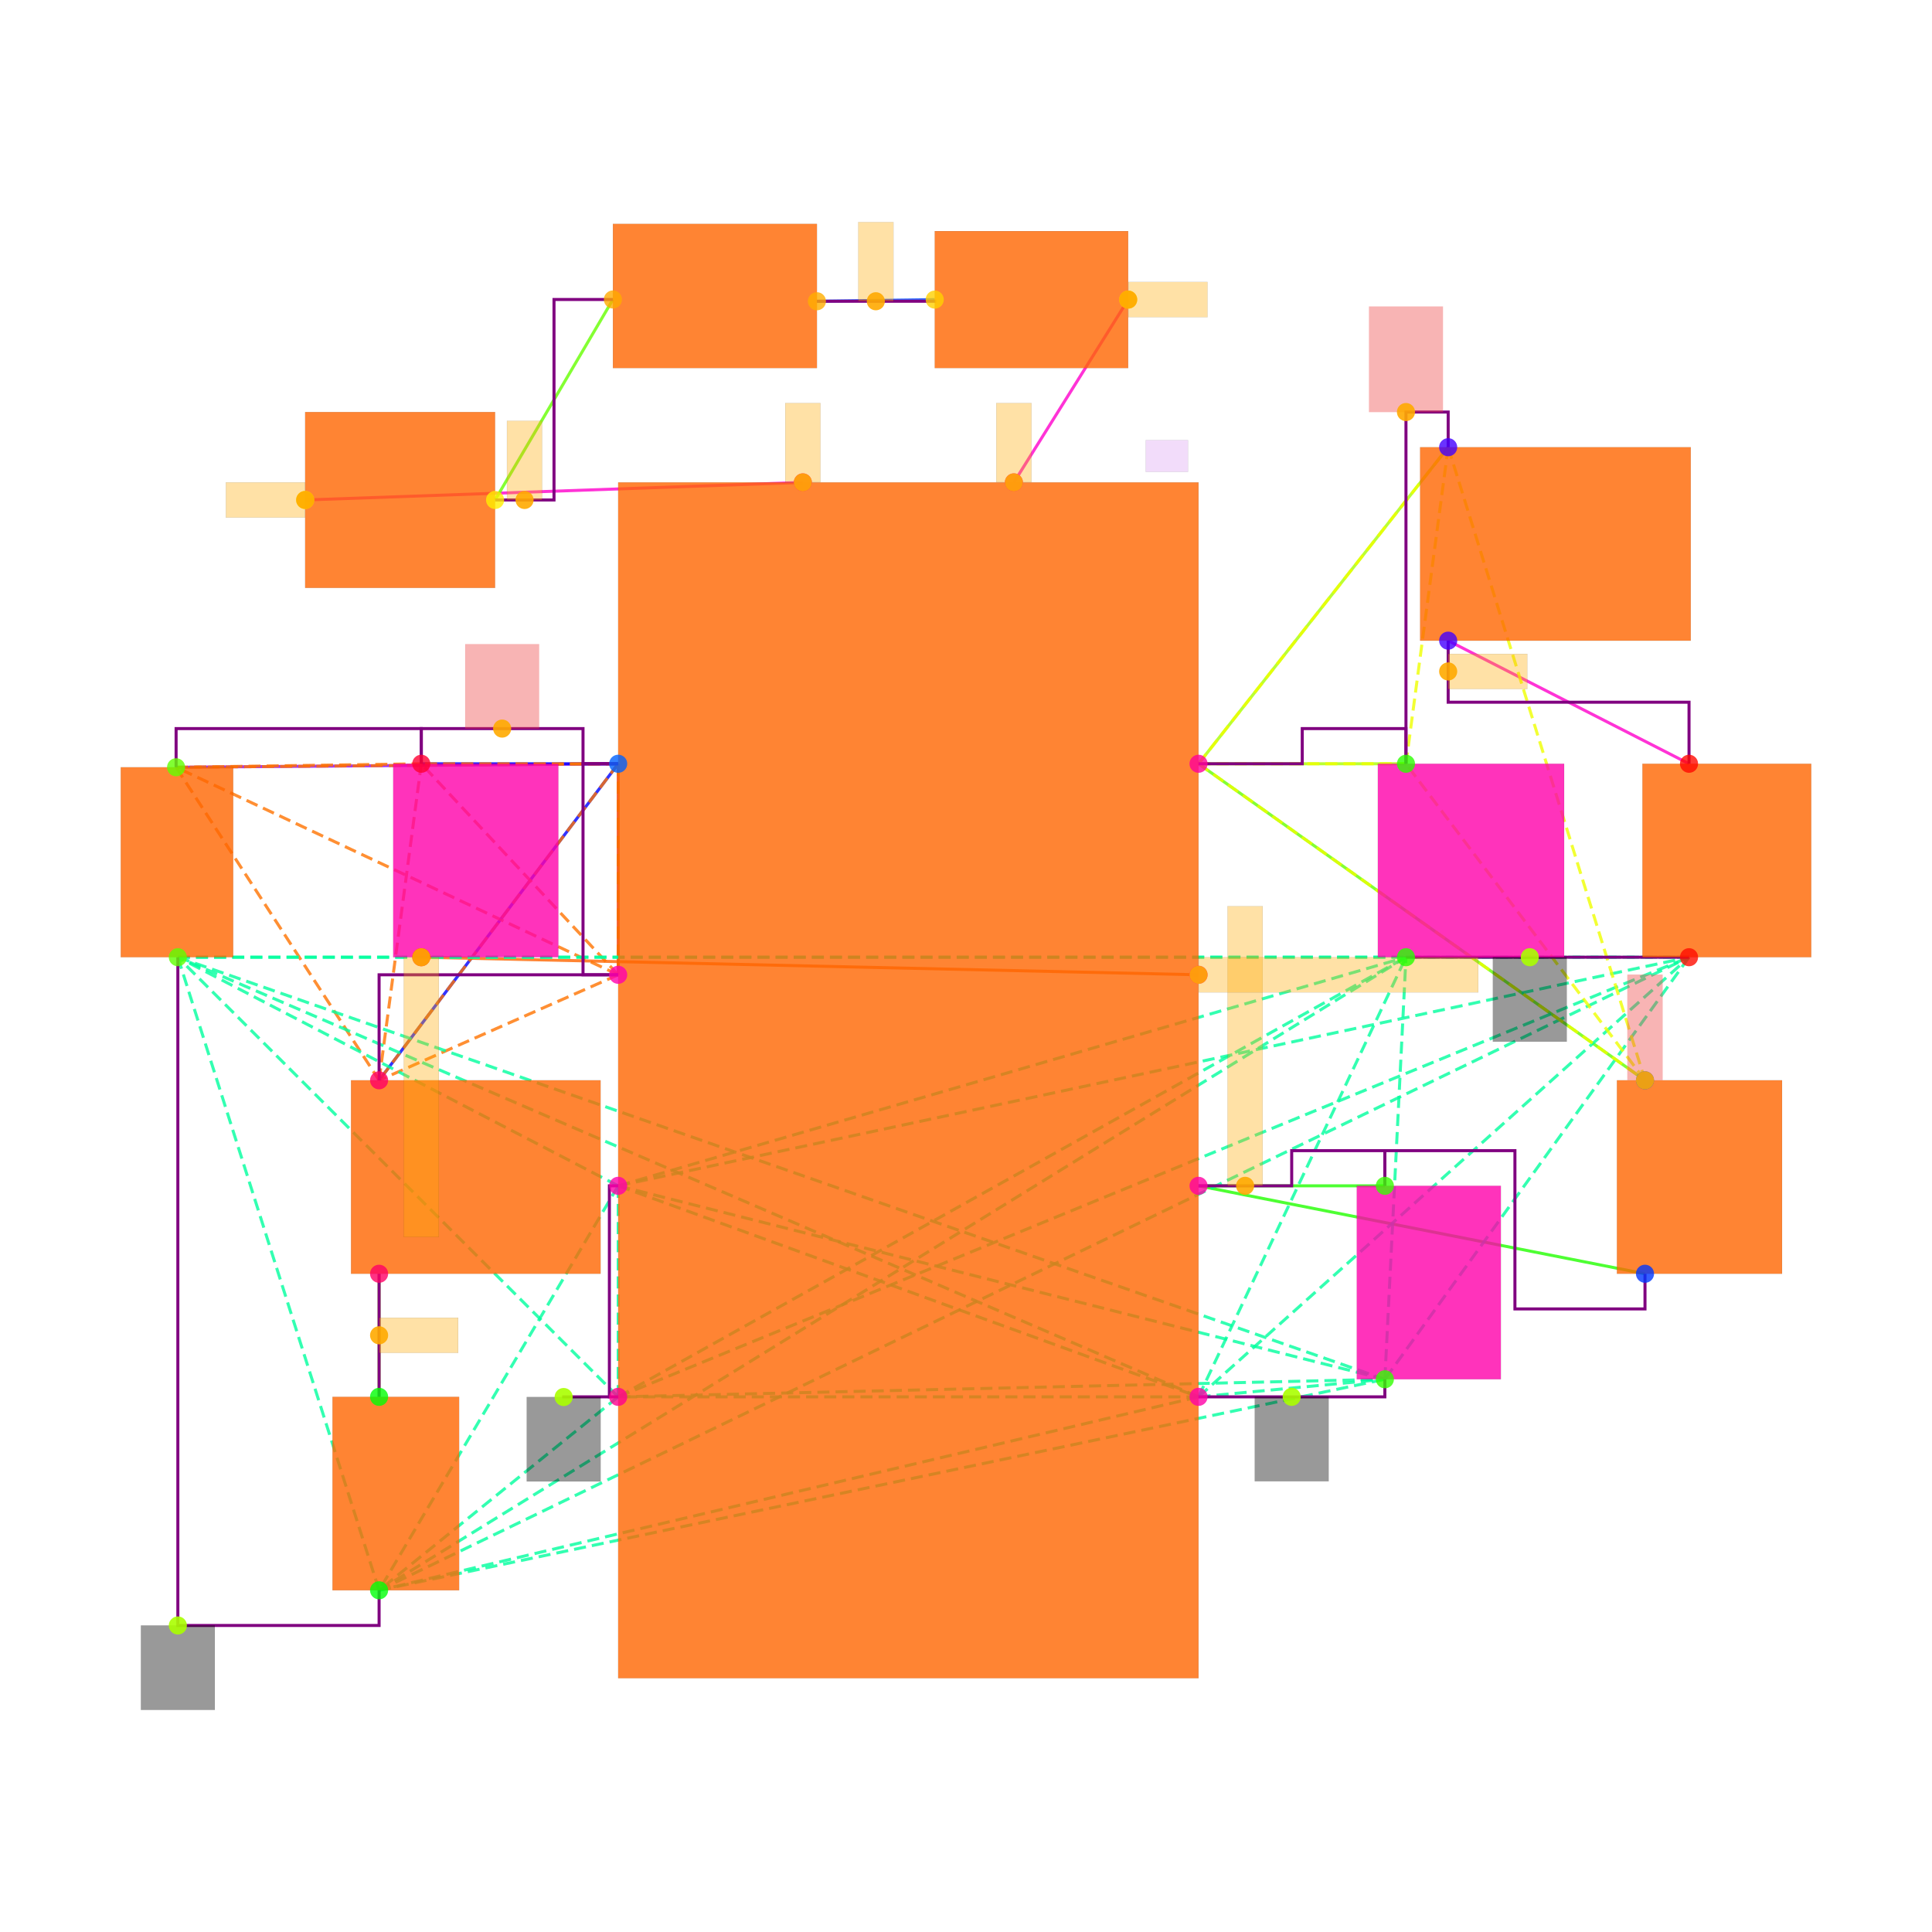
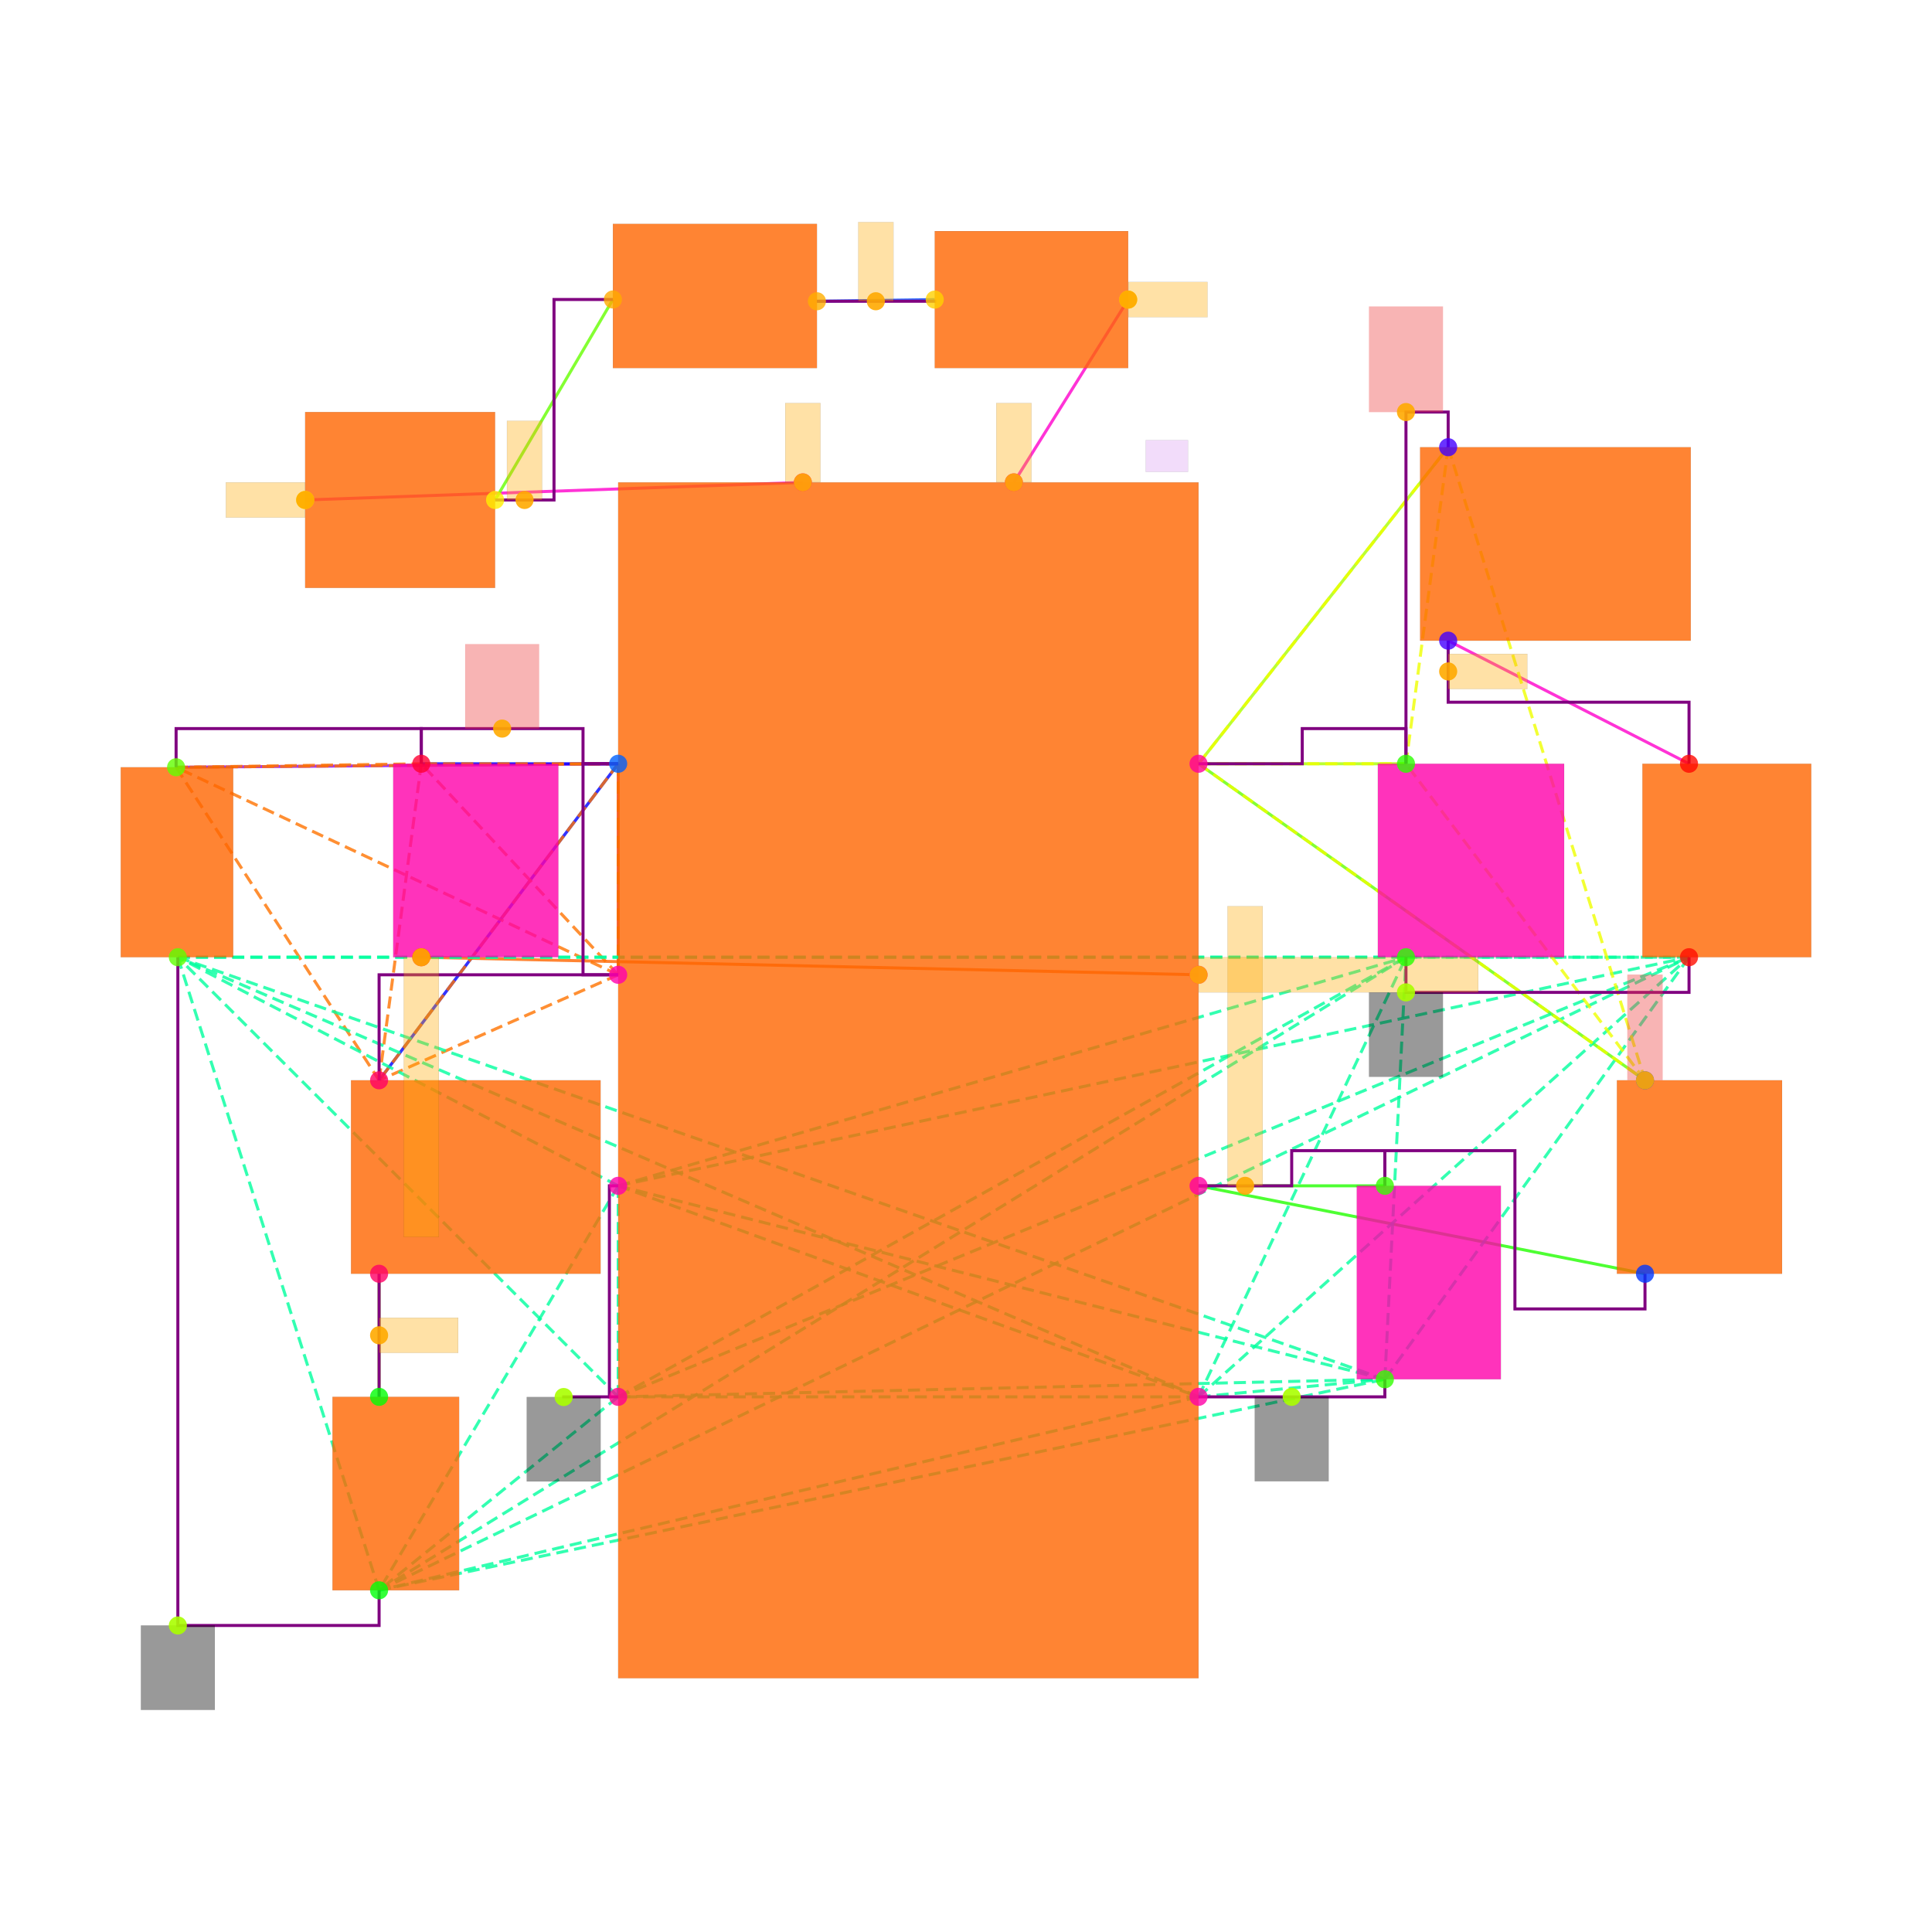
<svg xmlns="http://www.w3.org/2000/svg" width="640" height="640" viewBox="0 0 640 640">
  <rect width="100%" height="100%" fill="white" />
  <g>
    <polyline data-points="-2.34,5 0.4899999999999999,5.1" data-type="line" data-label="" points="101.089,165.623 265.952,159.797" fill="none" stroke="hsl(312, 100%, 50%, 0.8)" stroke-width="1px" />
  </g>
  <g>
    <polyline data-points="-1.26,5 -0.5899999999999997,6.140000000000001" data-type="line" data-label="" points="164.005,165.623 203.036,99.212" fill="none" stroke="hsl(96, 100%, 50%, 0.8)" stroke-width="1px" />
  </g>
  <g>
    <polyline data-points="-3.0739106999999986,3.4800000000000004 -0.56,3.5000000000000004" data-type="line" data-label="" points="58.335,254.171 204.784,253.006" fill="none" stroke="hsl(272, 100%, 50%, 0.8)" stroke-width="1px" />
  </g>
  <g>
    <polyline data-points="0.5700000000000002,6.13 1.2400000000000002,6.1394553499999995" data-type="line" data-label="" points="270.613,99.794 309.644,99.243" fill="none" stroke="hsl(224, 100%, 50%, 0.8)" stroke-width="1px" />
  </g>
  <g>
    <polyline data-points="2.3400000000000007,6.1394553499999995 1.69,5.1" data-type="line" data-label="" points="373.725,99.243 335.859,159.797" fill="none" stroke="hsl(312, 100%, 50%, 0.8)" stroke-width="1px" />
  </g>
  <g>
    <polyline data-points="-0.56,3.5000000000000004 -1.9195915124999994,1.7000000000000004" data-type="line" data-label="" points="204.784,253.006 125.58,357.866" fill="none" stroke="hsl(240, 100%, 50%, 0.8)" stroke-width="1px" />
  </g>
  <g>
    <polyline data-points="-1.9195915124999994,0.6000000000000003 -1.9195915124999994,-0.09999999999999987" data-type="line" data-label="" points="125.58,421.947 125.58,462.726" fill="none" stroke="hsl(88, 100%, 50%, 0.8)" stroke-width="1px" />
  </g>
  <g>
    <polyline data-points="-0.56,3.5000000000000004 -0.56,2.3000000000000007" data-type="line" data-label="" points="204.784,253.006 204.784,322.913" fill="none" stroke="hsl(16, 100%, 50%, 0.8)" stroke-width="1px" />
  </g>
  <g>
    <polyline data-points="-0.56,3.5000000000000004 -1.6795915124999996,3.500000000000001" data-type="line" data-label="" points="204.784,253.006 139.561,253.006" fill="none" stroke="hsl(240, 100%, 50%, 0.8)" stroke-width="1px" />
  </g>
  <g>
    <polyline data-points="2.7399999999999998,3.5 4.1595915125,5.3" data-type="line" data-label="" points="397.027,253.006 479.726,148.146" fill="none" stroke="hsl(80, 100%, 50%, 0.8)" stroke-width="1px" />
  </g>
  <g>
    <polyline data-points="4.1595915125,4.2 5.529183025,3.499999999999999" data-type="line" data-label="" points="479.726,212.227 559.512,253.006" fill="none" stroke="hsl(312, 100%, 50%, 0.8)" stroke-width="1px" />
  </g>
  <g>
    <polyline data-points="5.278774537499999,1.7000000000000004 2.7399999999999998,3.5" data-type="line" data-label="" points="544.925,357.866 397.027,253.006" fill="none" stroke="hsl(96, 100%, 50%, 0.8)" stroke-width="1px" />
  </g>
  <g>
    <polyline data-points="2.7399999999999998,3.5 3.9195915124999994,3.499999999999999" data-type="line" data-label="" points="397.027,253.006 465.745,253.006" fill="none" stroke="hsl(80, 100%, 50%, 0.8)" stroke-width="1px" />
  </g>
  <g>
    <polyline data-points="2.7399999999999998,2.3 -1.6795915124999996,2.4000000000000004" data-type="line" data-label="" points="397.027,322.913 139.561,317.087" fill="none" stroke="hsl(24, 100%, 50%, 0.8)" stroke-width="1px" />
  </g>
  <g>
    <polyline data-points="2.7399999999999998,1.1 5.278774537499999,0.6000000000000003" data-type="line" data-label="" points="397.027,392.819 544.925,421.947" fill="none" stroke="hsl(112, 100%, 50%, 0.8)" stroke-width="1px" />
  </g>
  <g>
    <polyline data-points="2.7399999999999998,1.1 3.7995915124999993,1.0999999999999999" data-type="line" data-label="" points="397.027,392.819 458.754,392.819" fill="none" stroke="hsl(112, 100%, 50%, 0.8)" stroke-width="1px" />
  </g>
  <g>
    <polyline data-points="-0.56,2.3000000000000007 -0.56,3.5000000000000004" data-type="line" data-label="" points="204.784,322.913 204.784,253.006" fill="none" stroke="hsl(27, 100%, 50%, 0.8)" stroke-width="1px" stroke-dasharray="4 2" />
  </g>
  <g>
    <polyline data-points="-0.56,2.3000000000000007 -3.0739106999999986,3.4800000000000004" data-type="line" data-label="" points="204.784,322.913 58.335,254.171" fill="none" stroke="hsl(27, 100%, 50%, 0.8)" stroke-width="1px" stroke-dasharray="4 2" />
  </g>
  <g>
    <polyline data-points="-0.56,2.3000000000000007 -1.9195915124999994,1.7000000000000004" data-type="line" data-label="" points="204.784,322.913 125.58,357.866" fill="none" stroke="hsl(27, 100%, 50%, 0.8)" stroke-width="1px" stroke-dasharray="4 2" />
  </g>
  <g>
    <polyline data-points="-0.56,2.3000000000000007 -1.6795915124999996,3.500000000000001" data-type="line" data-label="" points="204.784,322.913 139.561,253.006" fill="none" stroke="hsl(27, 100%, 50%, 0.8)" stroke-width="1px" stroke-dasharray="4 2" />
  </g>
  <g>
    <polyline data-points="-0.56,3.5000000000000004 -3.0739106999999986,3.4800000000000004" data-type="line" data-label="" points="204.784,253.006 58.335,254.171" fill="none" stroke="hsl(27, 100%, 50%, 0.8)" stroke-width="1px" stroke-dasharray="4 2" />
  </g>
  <g>
    <polyline data-points="-0.56,3.5000000000000004 -1.9195915124999994,1.7000000000000004" data-type="line" data-label="" points="204.784,253.006 125.58,357.866" fill="none" stroke="hsl(27, 100%, 50%, 0.8)" stroke-width="1px" stroke-dasharray="4 2" />
  </g>
  <g>
    <polyline data-points="-0.56,3.5000000000000004 -1.6795915124999996,3.500000000000001" data-type="line" data-label="" points="204.784,253.006 139.561,253.006" fill="none" stroke="hsl(27, 100%, 50%, 0.8)" stroke-width="1px" stroke-dasharray="4 2" />
  </g>
  <g>
    <polyline data-points="-3.0739106999999986,3.4800000000000004 -1.9195915124999994,1.7000000000000004" data-type="line" data-label="" points="58.335,254.171 125.58,357.866" fill="none" stroke="hsl(27, 100%, 50%, 0.8)" stroke-width="1px" stroke-dasharray="4 2" />
  </g>
  <g>
    <polyline data-points="-3.0739106999999986,3.4800000000000004 -1.6795915124999996,3.500000000000001" data-type="line" data-label="" points="58.335,254.171 139.561,253.006" fill="none" stroke="hsl(27, 100%, 50%, 0.8)" stroke-width="1px" stroke-dasharray="4 2" />
  </g>
  <g>
    <polyline data-points="-1.9195915124999994,1.7000000000000004 -1.6795915124999996,3.500000000000001" data-type="line" data-label="" points="125.58,357.866 139.561,253.006" fill="none" stroke="hsl(27, 100%, 50%, 0.8)" stroke-width="1px" stroke-dasharray="4 2" />
  </g>
  <g>
    <polyline data-points="-0.56,1.1 2.7399999999999998,-0.09999999999999987" data-type="line" data-label="" points="204.784,392.819 397.027,462.726" fill="none" stroke="hsl(157, 100%, 50%, 0.8)" stroke-width="1px" stroke-dasharray="4 2" />
  </g>
  <g>
    <polyline data-points="-0.56,1.1 -0.56,-0.10000000000000009" data-type="line" data-label="" points="204.784,392.819 204.784,462.726" fill="none" stroke="hsl(157, 100%, 50%, 0.8)" stroke-width="1px" stroke-dasharray="4 2" />
  </g>
  <g>
    <polyline data-points="-0.56,1.1 -3.0639106999999988,2.4000000000000004" data-type="line" data-label="" points="204.784,392.819 58.917,317.087" fill="none" stroke="hsl(157, 100%, 50%, 0.8)" stroke-width="1px" stroke-dasharray="4 2" />
  </g>
  <g>
    <polyline data-points="-0.56,1.1 -1.9195915124999994,-1.2" data-type="line" data-label="" points="204.784,392.819 125.58,526.807" fill="none" stroke="hsl(157, 100%, 50%, 0.8)" stroke-width="1px" stroke-dasharray="4 2" />
  </g>
  <g>
    <polyline data-points="-0.56,1.1 5.529183025,2.3999999999999986" data-type="line" data-label="" points="204.784,392.819 559.512,317.087" fill="none" stroke="hsl(157, 100%, 50%, 0.8)" stroke-width="1px" stroke-dasharray="4 2" />
  </g>
  <g>
    <polyline data-points="-0.56,1.1 3.7995915124999993,-2.220446049250313e-16" data-type="line" data-label="" points="204.784,392.819 458.754,456.9" fill="none" stroke="hsl(157, 100%, 50%, 0.8)" stroke-width="1px" stroke-dasharray="4 2" />
  </g>
  <g>
    <polyline data-points="-0.56,1.1 3.9195915124999994,2.3999999999999995" data-type="line" data-label="" points="204.784,392.819 465.745,317.087" fill="none" stroke="hsl(157, 100%, 50%, 0.8)" stroke-width="1px" stroke-dasharray="4 2" />
  </g>
  <g>
    <polyline data-points="2.7399999999999998,-0.09999999999999987 -0.56,-0.10000000000000009" data-type="line" data-label="" points="397.027,462.726 204.784,462.726" fill="none" stroke="hsl(157, 100%, 50%, 0.8)" stroke-width="1px" stroke-dasharray="4 2" />
  </g>
  <g>
    <polyline data-points="2.7399999999999998,-0.09999999999999987 -3.0639106999999988,2.4000000000000004" data-type="line" data-label="" points="397.027,462.726 58.917,317.087" fill="none" stroke="hsl(157, 100%, 50%, 0.8)" stroke-width="1px" stroke-dasharray="4 2" />
  </g>
  <g>
    <polyline data-points="2.7399999999999998,-0.09999999999999987 -1.9195915124999994,-1.2" data-type="line" data-label="" points="397.027,462.726 125.58,526.807" fill="none" stroke="hsl(157, 100%, 50%, 0.8)" stroke-width="1px" stroke-dasharray="4 2" />
  </g>
  <g>
    <polyline data-points="2.7399999999999998,-0.09999999999999987 5.529183025,2.3999999999999986" data-type="line" data-label="" points="397.027,462.726 559.512,317.087" fill="none" stroke="hsl(157, 100%, 50%, 0.8)" stroke-width="1px" stroke-dasharray="4 2" />
  </g>
  <g>
    <polyline data-points="2.7399999999999998,-0.09999999999999987 3.7995915124999993,-2.220446049250313e-16" data-type="line" data-label="" points="397.027,462.726 458.754,456.9" fill="none" stroke="hsl(157, 100%, 50%, 0.8)" stroke-width="1px" stroke-dasharray="4 2" />
  </g>
  <g>
    <polyline data-points="2.7399999999999998,-0.09999999999999987 3.9195915124999994,2.3999999999999995" data-type="line" data-label="" points="397.027,462.726 465.745,317.087" fill="none" stroke="hsl(157, 100%, 50%, 0.8)" stroke-width="1px" stroke-dasharray="4 2" />
  </g>
  <g>
    <polyline data-points="-0.56,-0.10000000000000009 -3.0639106999999988,2.4000000000000004" data-type="line" data-label="" points="204.784,462.726 58.917,317.087" fill="none" stroke="hsl(157, 100%, 50%, 0.8)" stroke-width="1px" stroke-dasharray="4 2" />
  </g>
  <g>
    <polyline data-points="-0.56,-0.10000000000000009 -1.9195915124999994,-1.2" data-type="line" data-label="" points="204.784,462.726 125.58,526.807" fill="none" stroke="hsl(157, 100%, 50%, 0.8)" stroke-width="1px" stroke-dasharray="4 2" />
  </g>
  <g>
    <polyline data-points="-0.56,-0.10000000000000009 5.529183025,2.3999999999999986" data-type="line" data-label="" points="204.784,462.726 559.512,317.087" fill="none" stroke="hsl(157, 100%, 50%, 0.8)" stroke-width="1px" stroke-dasharray="4 2" />
  </g>
  <g>
    <polyline data-points="-0.56,-0.10000000000000009 3.7995915124999993,-2.220446049250313e-16" data-type="line" data-label="" points="204.784,462.726 458.754,456.9" fill="none" stroke="hsl(157, 100%, 50%, 0.8)" stroke-width="1px" stroke-dasharray="4 2" />
  </g>
  <g>
    <polyline data-points="-0.56,-0.10000000000000009 3.9195915124999994,2.3999999999999995" data-type="line" data-label="" points="204.784,462.726 465.745,317.087" fill="none" stroke="hsl(157, 100%, 50%, 0.8)" stroke-width="1px" stroke-dasharray="4 2" />
  </g>
  <g>
    <polyline data-points="-3.0639106999999988,2.4000000000000004 -1.9195915124999994,-1.2" data-type="line" data-label="" points="58.917,317.087 125.58,526.807" fill="none" stroke="hsl(157, 100%, 50%, 0.8)" stroke-width="1px" stroke-dasharray="4 2" />
  </g>
  <g>
    <polyline data-points="-3.0639106999999988,2.4000000000000004 5.529183025,2.3999999999999986" data-type="line" data-label="" points="58.917,317.087 559.512,317.087" fill="none" stroke="hsl(157, 100%, 50%, 0.8)" stroke-width="1px" stroke-dasharray="4 2" />
  </g>
  <g>
    <polyline data-points="-3.0639106999999988,2.4000000000000004 3.7995915124999993,-2.220446049250313e-16" data-type="line" data-label="" points="58.917,317.087 458.754,456.9" fill="none" stroke="hsl(157, 100%, 50%, 0.8)" stroke-width="1px" stroke-dasharray="4 2" />
  </g>
  <g>
    <polyline data-points="-3.0639106999999988,2.4000000000000004 3.9195915124999994,2.3999999999999995" data-type="line" data-label="" points="58.917,317.087 465.745,317.087" fill="none" stroke="hsl(157, 100%, 50%, 0.8)" stroke-width="1px" stroke-dasharray="4 2" />
  </g>
  <g>
    <polyline data-points="-1.9195915124999994,-1.2 5.529183025,2.3999999999999986" data-type="line" data-label="" points="125.58,526.807 559.512,317.087" fill="none" stroke="hsl(157, 100%, 50%, 0.8)" stroke-width="1px" stroke-dasharray="4 2" />
  </g>
  <g>
    <polyline data-points="-1.9195915124999994,-1.2 3.7995915124999993,-2.220446049250313e-16" data-type="line" data-label="" points="125.58,526.807 458.754,456.9" fill="none" stroke="hsl(157, 100%, 50%, 0.8)" stroke-width="1px" stroke-dasharray="4 2" />
  </g>
  <g>
    <polyline data-points="-1.9195915124999994,-1.2 3.9195915124999994,2.3999999999999995" data-type="line" data-label="" points="125.58,526.807 465.745,317.087" fill="none" stroke="hsl(157, 100%, 50%, 0.8)" stroke-width="1px" stroke-dasharray="4 2" />
  </g>
  <g>
    <polyline data-points="5.529183025,2.3999999999999986 3.7995915124999993,-2.220446049250313e-16" data-type="line" data-label="" points="559.512,317.087 458.754,456.9" fill="none" stroke="hsl(157, 100%, 50%, 0.8)" stroke-width="1px" stroke-dasharray="4 2" />
  </g>
  <g>
    <polyline data-points="5.529183025,2.3999999999999986 3.9195915124999994,2.3999999999999995" data-type="line" data-label="" points="559.512,317.087 465.745,317.087" fill="none" stroke="hsl(157, 100%, 50%, 0.8)" stroke-width="1px" stroke-dasharray="4 2" />
  </g>
  <g>
    <polyline data-points="3.7995915124999993,-2.220446049250313e-16 3.9195915124999994,2.3999999999999995" data-type="line" data-label="" points="458.754,456.9 465.745,317.087" fill="none" stroke="hsl(157, 100%, 50%, 0.8)" stroke-width="1px" stroke-dasharray="4 2" />
  </g>
  <g>
    <polyline data-points="2.7399999999999998,3.5 4.1595915125,5.3" data-type="line" data-label="" points="397.027,253.006 479.726,148.146" fill="none" stroke="hsl(64, 100%, 50%, 0.8)" stroke-width="1px" stroke-dasharray="4 2" />
  </g>
  <g>
    <polyline data-points="2.7399999999999998,3.5 5.278774537499999,1.7000000000000004" data-type="line" data-label="" points="397.027,253.006 544.925,357.866" fill="none" stroke="hsl(64, 100%, 50%, 0.8)" stroke-width="1px" stroke-dasharray="4 2" />
  </g>
  <g>
    <polyline data-points="2.7399999999999998,3.5 3.9195915124999994,3.499999999999999" data-type="line" data-label="" points="397.027,253.006 465.745,253.006" fill="none" stroke="hsl(64, 100%, 50%, 0.8)" stroke-width="1px" stroke-dasharray="4 2" />
  </g>
  <g>
    <polyline data-points="4.1595915125,5.3 5.278774537499999,1.7000000000000004" data-type="line" data-label="" points="479.726,148.146 544.925,357.866" fill="none" stroke="hsl(64, 100%, 50%, 0.8)" stroke-width="1px" stroke-dasharray="4 2" />
  </g>
  <g>
    <polyline data-points="4.1595915125,5.3 3.9195915124999994,3.499999999999999" data-type="line" data-label="" points="479.726,148.146 465.745,253.006" fill="none" stroke="hsl(64, 100%, 50%, 0.8)" stroke-width="1px" stroke-dasharray="4 2" />
  </g>
  <g>
    <polyline data-points="5.278774537499999,1.7000000000000004 3.9195915124999994,3.499999999999999" data-type="line" data-label="" points="544.925,357.866 465.745,253.006" fill="none" stroke="hsl(64, 100%, 50%, 0.8)" stroke-width="1px" stroke-dasharray="4 2" />
  </g>
  <g>
    <polyline data-points="-1.26,5 -0.9249999999999998,5 -0.9249999999999998,6.140000000000001 -0.5899999999999997,6.140000000000001" data-type="line" data-label="" points="164.005,165.623 183.521,165.623 183.521,99.212 203.036,99.212" fill="none" stroke="purple" stroke-width="1px" />
  </g>
  <g>
    <polyline data-points="-0.56,3.5000000000000004 -0.7600000000000002,3.5000000000000004 -0.7600000000000002,3.700000000000001 -1.6795915124999996,3.700000000000001 -1.6795915124999996,3.500000000000001" data-type="line" data-label="" points="204.784,253.006 193.133,253.006 193.133,241.355 139.561,241.355 139.561,253.006" fill="none" stroke="purple" stroke-width="1px" />
  </g>
  <g>
    <polyline data-points="-0.56,2.3000000000000007 -0.76,2.3000000000000007 -0.76,3.5000000000000004 -0.56,3.5000000000000004" data-type="line" data-label="" points="204.784,322.913 193.133,322.913 193.133,253.006 204.784,253.006" fill="none" stroke="purple" stroke-width="1px" />
  </g>
  <g>
    <polyline data-points="-3.0739106999999986,3.4800000000000004 -3.0739106999999986,3.700000000000001 -1.6795915124999996,3.700000000000001 -1.6795915124999996,3.500000000000001" data-type="line" data-label="" points="58.335,254.171 58.335,241.355 139.561,241.355 139.561,253.006" fill="none" stroke="purple" stroke-width="1px" />
  </g>
  <g>
    <polyline data-points="0.5700000000000002,6.13 1.2400000000000002,6.13 1.2400000000000002,6.1394553499999995" data-type="line" data-label="" points="270.613,99.794 309.644,99.794 309.644,99.243" fill="none" stroke="purple" stroke-width="1px" />
  </g>
  <g>
    <polyline data-points="-1.9195915124999994,0.6000000000000003 -1.9195915124999994,-0.09999999999999987" data-type="line" data-label="" points="125.58,421.947 125.58,462.726" fill="none" stroke="purple" stroke-width="1px" />
  </g>
  <g>
    <polyline data-points="3.9195915124999994,3.499999999999999 3.9195915124999994,5.5 4.1595915125,5.5 4.1595915125,5.3" data-type="line" data-label="" points="465.745,253.006 465.745,136.495 479.726,136.495 479.726,148.146" fill="none" stroke="purple" stroke-width="1px" />
  </g>
  <g>
    <polyline data-points="2.7399999999999998,3.5 3.3297957562499994,3.5 3.3297957562499994,3.6999999999999993 3.9195915124999994,3.6999999999999993 3.9195915124999994,3.499999999999999" data-type="line" data-label="" points="397.027,253.006 431.386,253.006 431.386,241.355 465.745,241.355 465.745,253.006" fill="none" stroke="purple" stroke-width="1px" />
  </g>
  <g>
    <polyline data-points="4.1595915125,4.2 4.1595915125,3.8499999999999996 5.529183025,3.8499999999999996 5.529183025,3.499999999999999" data-type="line" data-label="" points="479.726,212.227 479.726,232.617 559.512,232.617 559.512,253.006" fill="none" stroke="purple" stroke-width="1px" />
  </g>
  <g>
    <polyline data-points="3.7995915124999993,1.0999999999999999 3.7995915124999993,1.3 4.539183024999999,1.3 4.539183024999999,0.40000000000000013 5.278774537499999,0.40000000000000013 5.278774537499999,0.6000000000000003" data-type="line" data-label="" points="458.754,392.819 458.754,381.168 501.839,381.168 501.839,433.598 544.925,433.598 544.925,421.947" fill="none" stroke="purple" stroke-width="1px" />
  </g>
  <g>
    <polyline data-points="2.7399999999999998,1.1 3.2697957562499997,1.1 3.2697957562499997,1.2999999999999998 3.7995915124999993,1.2999999999999998 3.7995915124999993,1.0999999999999999" data-type="line" data-label="" points="397.027,392.819 427.891,392.819 427.891,381.168 458.754,381.168 458.754,392.819" fill="none" stroke="purple" stroke-width="1px" />
  </g>
  <g>
    <polyline data-points="2.7399999999999998,-0.09999999999999987 3.7995915124999993,-0.09999999999999987 3.7995915124999993,-2.220446049250313e-16" data-type="line" data-label="" points="397.027,462.726 458.754,462.726 458.754,456.9" fill="none" stroke="purple" stroke-width="1px" />
  </g>
  <g>
    <polyline data-points="-0.56,-0.10000000000000009 -0.6100680812499999,-0.10000000000000009 -0.6100680812499999,1.1 -0.56,1.1" data-type="line" data-label="" points="204.784,462.726 201.867,462.726 201.867,392.819 204.784,392.819" fill="none" stroke="purple" stroke-width="1px" />
  </g>
  <g>
    <polyline data-points="-3.0639106999999988,2.4000000000000004 -3.0639106999999988,-1.4000000000000004 -1.9195915124999994,-1.4000000000000004 -1.9195915124999994,-1.2000000000000002" data-type="line" data-label="" points="58.917,317.087 58.917,538.458 125.58,538.458 125.58,526.807" fill="none" stroke="purple" stroke-width="1px" />
  </g>
  <g>
    <polyline data-points="-1.9195915124999994,1.7000000000000004 -1.9195915124999994,2.3000000000000007 -0.56,2.3000000000000007" data-type="line" data-label="" points="125.58,357.866 125.58,322.913 204.784,322.913" fill="none" stroke="purple" stroke-width="1px" />
  </g>
  <g>
-     <polyline data-points="3.9195915124999994,2.3999999999999995 5.529183025,2.3999999999999986" data-type="line" data-label="" points="465.745,317.087 559.512,317.087" fill="none" stroke="purple" stroke-width="1px" />
+     <polyline data-points="3.9195915124999994,2.3999999999999995 3.9195915124999994,2.1999999999999984 5.529183025,2.1999999999999984 5.529183025,2.3999999999999986" data-type="line" data-label="" points="465.745,317.087 465.745,328.738 559.512,328.738 559.512,317.087" fill="none" stroke="purple" stroke-width="1px" />
  </g>
  <g>
    <polyline data-points="-0.6100680812499999,-0.10000000000000009 -0.8700680812499999,-0.10000000000000009 -0.8700680812499999,-0.10100000000000009" data-type="line" data-label="" points="201.867,462.726 186.721,462.726 186.721,462.784" fill="none" stroke="purple" stroke-width="1px" />
  </g>
  <g>
    <rect data-type="rect" data-label="schematic_component_0" data-x="1.0899999999999999" data-y="1.7000000000000002" x="204.784" y="159.797" width="192.243" height="396.138" fill="hsl(24, 100%, 50%, 0.8)" stroke="black" stroke-width="0.017" />
  </g>
  <g>
    <rect data-type="rect" data-label="schematic_component_1" data-x="-3.0689106999999987" data-y="2.9400000000000004" x="40" y="254.171" width="37.252" height="62.916" fill="hsl(24, 100%, 50%, 0.8)" stroke="black" stroke-width="0.017" />
  </g>
  <g>
    <rect data-type="rect" data-label="schematic_component_2" data-x="-0.009999999999999787" data-y="6.16" x="203.036" y="74.162" width="67.576" height="47.77" fill="hsl(24, 100%, 50%, 0.8)" stroke="black" stroke-width="0.017" />
  </g>
  <g>
    <rect data-type="rect" data-label="schematic_component_3" data-x="-1.8" data-y="5" x="101.089" y="136.495" width="62.916" height="58.256" fill="hsl(24, 100%, 50%, 0.8)" stroke="black" stroke-width="0.017" />
  </g>
  <g>
    <rect data-type="rect" data-label="schematic_component_4" data-x="1.7900000000000005" data-y="6.1394553499999995" x="309.644" y="76.555" width="64.081" height="45.376" fill="hsl(24, 100%, 50%, 0.8)" stroke="black" stroke-width="0.017" />
  </g>
  <g>
    <rect data-type="rect" data-label="schematic_component_5" data-x="-1.8245915124999994" data-y="-0.6499999999999999" x="110.142" y="462.726" width="41.944" height="64.081" fill="hsl(24, 100%, 50%, 0.8)" stroke="black" stroke-width="0.017" />
  </g>
  <g>
    <rect data-type="rect" data-label="schematic_component_6" data-x="-1.3697276749999994" data-y="1.1500000000000004" x="116.275" y="357.866" width="82.675" height="64.081" fill="hsl(24, 100%, 50%, 0.8)" stroke="black" stroke-width="0.017" />
  </g>
  <g>
    <rect data-type="rect" data-label="schematic_component_7" data-x="5.744183025" data-y="2.949999999999999" x="544.075" y="253.006" width="55.925" height="64.081" fill="hsl(24, 100%, 50%, 0.8)" stroke="black" stroke-width="0.017" />
  </g>
  <g>
    <rect data-type="rect" data-label="schematic_component_8" data-x="4.769455349999999" data-y="4.75" x="470.421" y="148.146" width="89.666" height="64.081" fill="hsl(24, 100%, 50%, 0.8)" stroke="black" stroke-width="0.017" />
  </g>
  <g>
    <rect data-type="rect" data-label="schematic_component_9" data-x="5.588638374999999" data-y="1.1500000000000004" x="535.62" y="357.866" width="54.713" height="64.081" fill="hsl(24, 100%, 50%, 0.8)" stroke="black" stroke-width="0.017" />
  </g>
  <g>
    <rect data-type="rect" data-label="schematic_component_10" data-x="4.04945535" data-y="0.5499999999999998" x="449.449" y="392.819" width="47.722" height="64.081" fill="hsl(320, 100%, 50%, 0.8)" stroke="black" stroke-width="0.017" />
  </g>
  <g>
    <rect data-type="rect" data-label="schematic_component_11" data-x="-1.3697276749999998" data-y="2.9500000000000006" x="130.256" y="253.006" width="54.713" height="64.081" fill="hsl(320, 100%, 50%, 0.8)" stroke="black" stroke-width="0.017" />
  </g>
  <g>
    <rect data-type="rect" data-label="schematic_component_12" data-x="4.289455349999999" data-y="2.9499999999999993" x="456.44" y="253.006" width="61.703" height="64.081" fill="hsl(320, 100%, 50%, 0.8)" stroke="black" stroke-width="0.017" />
  </g>
  <g>
    <rect data-type="rect" data-label="U1" data-x="2.5599999999999996" data-y="5.25" x="379.55" y="145.816" width="13.981" height="10.486" fill="rgba(160, 0, 220, 0.14)" stroke="black" stroke-width="0.017" />
  </g>
  <g>
    <rect data-type="rect" data-label="netId: VIN globalConnNetId: connectivity_net2" data-x="-1.21979575625" data-y="3.9400000000000013" x="154.113" y="213.392" width="24.467" height="27.963" fill="#ef444466" stroke="#ef4444" stroke-width="0.017" />
  </g>
  <g>
    <rect data-type="rect" data-label="netId: GND globalConnNetId: connectivity_net10" data-x="-0.8700680812499999" data-y="-0.3410000000000001" x="174.487" y="462.784" width="24.467" height="27.963" fill="#00000066" stroke="#000000" stroke-width="0.017" />
  </g>
  <g>
    <rect data-type="rect" data-label="netId: GND globalConnNetId: connectivity_net10" data-x="3.2697957562499997" data-y="-0.33999999999999986" x="415.657" y="462.726" width="24.467" height="27.963" fill="#00000066" stroke="#000000" stroke-width="0.017" />
  </g>
  <g>
    <rect data-type="rect" data-label="netId: GND globalConnNetId: connectivity_net10" data-x="-3.0639106999999988" data-y="-1.6400000000000003" x="46.684" y="538.458" width="24.467" height="27.963" fill="#00000066" stroke="#000000" stroke-width="0.017" />
  </g>
  <g>
-     <rect data-type="rect" data-label="netId: GND globalConnNetId: connectivity_net10" data-x="4.62378779921875" data-y="2.159899999999999" x="494.534" y="317.093" width="24.467" height="27.963" fill="#00000066" stroke="#000000" stroke-width="0.017" />
+     <rect data-type="rect" data-label="netId: GND globalConnNetId: connectivity_net10" data-x="3.9195915124999994" data-y="1.9599999999999984" x="453.511" y="328.738" width="24.467" height="27.963" fill="#00000066" stroke="#000000" stroke-width="0.017" />
  </g>
  <g>
    <rect data-type="rect" data-label="netId: U1.FB to R2.pin1 globalConnNetId: connectivity_net9" data-x="3.004897878125" data-y="1.895" x="406.633" y="300.193" width="11.651" height="92.626" fill="hsl(40, 100%, 50%, 0.35)" stroke="black" stroke-width="0.017" />
  </g>
  <g>
    <rect data-type="rect" data-label="netId: U1.PG to R3.pin2 globalConnNetId: connectivity_net8" data-x="3.5359999999999996" data-y="2.3" x="397.085" y="317.087" width="92.626" height="11.651" fill="hsl(40, 100%, 50%, 0.35)" stroke="black" stroke-width="0.017" />
  </g>
  <g>
    <rect data-type="rect" data-label="netId: U1.PG to R3.pin2 globalConnNetId: connectivity_net8" data-x="-1.6795915124999996" data-y="1.6040000000000005" x="133.736" y="317.145" width="11.651" height="92.626" fill="hsl(40, 100%, 50%, 0.35)" stroke="black" stroke-width="0.017" />
  </g>
  <g>
    <rect data-type="rect" data-label="netId: VOUT globalConnNetId: connectivity_net6" data-x="3.9195915124999994" data-y="5.8" x="453.511" y="101.542" width="24.467" height="34.953" fill="#ef444466" stroke="#ef4444" stroke-width="0.017" />
  </g>
  <g>
    <rect data-type="rect" data-label="netId: VOUT globalConnNetId: connectivity_net6" data-x="5.278774537499999" data-y="2.0010000000000003" x="539.099" y="322.855" width="11.651" height="34.953" fill="#ef444466" stroke="#ef4444" stroke-width="0.017" />
  </g>
  <g>
    <rect data-type="rect" data-label="netId: R_L1_DCR.pin2 to U1.L2 globalConnNetId: connectivity_net4" data-x="2.5660000000000007" data-y="6.1394553499999995" x="373.783" y="93.418" width="26.215" height="11.651" fill="hsl(40, 100%, 50%, 0.35)" stroke="black" stroke-width="0.017" />
  </g>
  <g>
    <rect data-type="rect" data-label="netId: R_L1_DCR.pin2 to U1.L2 globalConnNetId: connectivity_net4" data-x="1.69" data-y="5.326" x="330.033" y="133.524" width="11.651" height="26.215" fill="hsl(40, 100%, 50%, 0.35)" stroke="black" stroke-width="0.017" />
  </g>
  <g>
    <rect data-type="rect" data-label="netId: .IL_PROBE &gt; .pos to U1.L1 globalConnNetId: connectivity_net0" data-x="-2.566" data-y="5" x="74.816" y="159.797" width="26.215" height="11.651" fill="hsl(40, 100%, 50%, 0.35)" stroke="black" stroke-width="0.017" />
  </g>
  <g>
    <rect data-type="rect" data-label="netId: .IL_PROBE &gt; .pos to U1.L1 globalConnNetId: connectivity_net0" data-x="0.4899999999999999" data-y="5.326" x="260.127" y="133.524" width="11.651" height="26.215" fill="hsl(40, 100%, 50%, 0.35)" stroke="black" stroke-width="0.017" />
  </g>
  <g>
    <rect data-type="rect" data-label="netId: .IL_PROBE &gt; .neg to L1.pin1 globalConnNetId: connectivity_net1" data-x="-1.0924999999999998" data-y="5.225" x="167.937" y="139.408" width="11.651" height="26.215" fill="hsl(40, 100%, 50%, 0.35)" stroke="black" stroke-width="0.017" />
  </g>
  <g>
    <rect data-type="rect" data-label="netId: L1.pin2 to R_L1_DCR.pin1 globalConnNetId: connectivity_net3" data-x="0.9050000000000002" data-y="6.3549999999999995" x="284.303" y="73.579" width="11.651" height="26.215" fill="hsl(40, 100%, 50%, 0.35)" stroke="black" stroke-width="0.017" />
  </g>
  <g>
    <rect data-type="rect" data-label="netId: R_CIN_ESR.pin2 to C1.pin1 globalConnNetId: connectivity_net5" data-x="-1.6945915124999993" data-y="0.2500000000000002" x="125.58" y="436.511" width="26.215" height="11.651" fill="hsl(40, 100%, 50%, 0.35)" stroke="black" stroke-width="0.017" />
  </g>
  <g>
    <rect data-type="rect" data-label="netId: R_COUT_ESR.pin2 to C2.pin1 globalConnNetId: connectivity_net7" data-x="4.384591512499999" data-y="4.025" x="479.726" y="216.596" width="26.215" height="11.651" fill="hsl(40, 100%, 50%, 0.35)" stroke="black" stroke-width="0.017" />
  </g>
  <g>
    <circle data-type="point" data-label="U1.1 x-" data-x="-0.56" data-y="2.3000000000000007" cx="204.784" cy="322.913" r="3" fill="hsl(319, 100%, 50%, 0.8)" />
  </g>
  <g>
    <circle data-type="point" data-label="U1.2 x-" data-x="-0.56" data-y="1.1" cx="204.784" cy="392.819" r="3" fill="hsl(320, 100%, 50%, 0.8)" />
  </g>
  <g>
    <circle data-type="point" data-label="U1.3 x+" data-x="2.7399999999999998" data-y="-0.09999999999999987" cx="397.027" cy="462.726" r="3" fill="hsl(321, 100%, 50%, 0.8)" />
  </g>
  <g>
    <circle data-type="point" data-label="U1.4 x+" data-x="2.7399999999999998" data-y="1.1" cx="397.027" cy="392.819" r="3" fill="hsl(322, 100%, 50%, 0.8)" />
  </g>
  <g>
    <circle data-type="point" data-label="U1.5 x+" data-x="2.7399999999999998" data-y="2.3" cx="397.027" cy="322.913" r="3" fill="hsl(323, 100%, 50%, 0.8)" />
  </g>
  <g>
    <circle data-type="point" data-label="U1.6 x+" data-x="2.7399999999999998" data-y="3.5" cx="397.027" cy="253.006" r="3" fill="hsl(324, 100%, 50%, 0.8)" />
  </g>
  <g>
    <circle data-type="point" data-label="U1.7 y+" data-x="1.69" data-y="5.1" cx="335.859" cy="159.797" r="3" fill="hsl(325, 100%, 50%, 0.8)" />
  </g>
  <g>
    <circle data-type="point" data-label="U1.8 x-" data-x="-0.56" data-y="-0.10000000000000009" cx="204.784" cy="462.726" r="3" fill="hsl(326, 100%, 50%, 0.8)" />
  </g>
  <g>
    <circle data-type="point" data-label="U1.9 y+" data-x="0.4899999999999999" data-y="5.1" cx="265.952" cy="159.797" r="3" fill="hsl(327, 100%, 50%, 0.8)" />
  </g>
  <g>
    <circle data-type="point" data-label="U1.10 x-" data-x="-0.56" data-y="3.5000000000000004" cx="204.784" cy="253.006" r="3" fill="hsl(217, 100%, 50%, 0.8)" />
  </g>
  <g>
    <circle data-type="point" data-label="V_IN.1 y+" data-x="-3.0739106999999986" data-y="3.4800000000000004" cx="58.335" cy="254.171" r="3" fill="hsl(97, 100%, 50%, 0.8)" />
  </g>
  <g>
    <circle data-type="point" data-label="V_IN.2 y-" data-x="-3.0639106999999988" data-y="2.4000000000000004" cx="58.917" cy="317.087" r="3" fill="hsl(98, 100%, 50%, 0.8)" />
  </g>
  <g>
    <circle data-type="point" data-label="L1.1 x-" data-x="-0.5899999999999997" data-y="6.140000000000001" cx="203.036" cy="99.212" r="3" fill="hsl(40, 100%, 50%, 0.8)" />
  </g>
  <g>
    <circle data-type="point" data-label="L1.2 x+" data-x="0.5700000000000002" data-y="6.13" cx="270.613" cy="99.794" r="3" fill="hsl(41, 100%, 50%, 0.8)" />
  </g>
  <g>
    <circle data-type="point" data-label="IL_PROBE.1 x-" data-x="-2.34" data-y="5" cx="101.089" cy="165.623" r="3" fill="hsl(55, 100%, 50%, 0.8)" />
  </g>
  <g>
    <circle data-type="point" data-label="IL_PROBE.2 x+" data-x="-1.26" data-y="5" cx="164.005" cy="165.623" r="3" fill="hsl(56, 100%, 50%, 0.8)" />
  </g>
  <g>
    <circle data-type="point" data-label="R_L1_DCR.1 x-" data-x="1.2400000000000002" data-y="6.1394553499999995" cx="309.644" cy="99.243" r="3" fill="hsl(49, 100%, 50%, 0.8)" />
  </g>
  <g>
    <circle data-type="point" data-label="R_L1_DCR.2 x+" data-x="2.3400000000000007" data-y="6.1394553499999995" cx="373.725" cy="99.243" r="3" fill="hsl(50, 100%, 50%, 0.8)" />
  </g>
  <g>
    <circle data-type="point" data-label="C1.1 y+" data-x="-1.9195915124999994" data-y="-0.09999999999999987" cx="125.58" cy="462.726" r="3" fill="hsl(121, 100%, 50%, 0.8)" />
  </g>
  <g>
    <circle data-type="point" data-label="C1.2 y-" data-x="-1.9195915124999994" data-y="-1.2" cx="125.58" cy="526.807" r="3" fill="hsl(122, 100%, 50%, 0.8)" />
  </g>
  <g>
    <circle data-type="point" data-label="R_CIN_ESR.1 y+" data-x="-1.9195915124999994" data-y="1.7000000000000004" cx="125.58" cy="357.866" r="3" fill="hsl(336, 100%, 50%, 0.8)" />
  </g>
  <g>
    <circle data-type="point" data-label="R_CIN_ESR.2 y-" data-x="-1.9195915124999994" data-y="0.6000000000000003" cx="125.58" cy="421.947" r="3" fill="hsl(336, 100%, 50%, 0.8)" />
  </g>
  <g>
    <circle data-type="point" data-label="C2.1 y+" data-x="5.529183025" data-y="3.499999999999999" cx="559.512" cy="253.006" r="3" fill="hsl(2, 100%, 50%, 0.8)" />
  </g>
  <g>
    <circle data-type="point" data-label="C2.2 y-" data-x="5.529183025" data-y="2.3999999999999986" cx="559.512" cy="317.087" r="3" fill="hsl(3, 100%, 50%, 0.8)" />
  </g>
  <g>
    <circle data-type="point" data-label="R_COUT_ESR.1 y+" data-x="4.1595915125" data-y="5.3" cx="479.726" cy="148.146" r="3" fill="hsl(256, 100%, 50%, 0.8)" />
  </g>
  <g>
    <circle data-type="point" data-label="R_COUT_ESR.2 y-" data-x="4.1595915125" data-y="4.2" cx="479.726" cy="212.227" r="3" fill="hsl(256, 100%, 50%, 0.8)" />
  </g>
  <g>
    <circle data-type="point" data-label="R1.1 y+" data-x="5.278774537499999" data-y="1.7000000000000004" cx="544.925" cy="357.866" r="3" fill="hsl(226, 100%, 50%, 0.8)" />
  </g>
  <g>
    <circle data-type="point" data-label="R1.2 y-" data-x="5.278774537499999" data-y="0.6000000000000003" cx="544.925" cy="421.947" r="3" fill="hsl(227, 100%, 50%, 0.8)" />
  </g>
  <g>
    <circle data-type="point" data-label="R2.1 y+" data-x="3.7995915124999993" data-y="1.0999999999999999" cx="458.754" cy="392.819" r="3" fill="hsl(107, 100%, 50%, 0.8)" />
  </g>
  <g>
    <circle data-type="point" data-label="R2.2 y-" data-x="3.7995915124999993" data-y="-2.220446049250313e-16" cx="458.754" cy="456.9" r="3" fill="hsl(108, 100%, 50%, 0.8)" />
  </g>
  <g>
    <circle data-type="point" data-label="R3.1 y+" data-x="-1.6795915124999996" data-y="3.500000000000001" cx="139.561" cy="253.006" r="3" fill="hsl(348, 100%, 50%, 0.8)" />
  </g>
  <g>
    <circle data-type="point" data-label="R3.2 y-" data-x="-1.6795915124999996" data-y="2.4000000000000004" cx="139.561" cy="317.087" r="3" fill="hsl(349, 100%, 50%, 0.8)" />
  </g>
  <g>
    <circle data-type="point" data-label="R_LOAD.1 y+" data-x="3.9195915124999994" data-y="3.499999999999999" cx="465.745" cy="253.006" r="3" fill="hsl(110, 100%, 50%, 0.8)" />
  </g>
  <g>
    <circle data-type="point" data-label="R_LOAD.2 y-" data-x="3.9195915124999994" data-y="2.3999999999999995" cx="465.745" cy="317.087" r="3" fill="hsl(111, 100%, 50%, 0.8)" />
  </g>
  <g>
    <circle data-type="point" data-label="anchorPoint orientation: y+" data-x="-1.21979575625" data-y="3.700000000000001" cx="166.347" cy="241.355" r="3" fill="hsl(40, 100%, 50%, 0.9)" />
  </g>
  <g>
    <circle data-type="point" data-label="anchorPoint orientation: y-" data-x="-0.8700680812499999" data-y="-0.10100000000000009" cx="186.721" cy="462.784" r="3" fill="hsl(80, 100%, 50%, 0.9)" />
  </g>
  <g>
    <circle data-type="point" data-label="anchorPoint orientation: y-" data-x="3.2697957562499997" data-y="-0.09999999999999987" cx="427.891" cy="462.726" r="3" fill="hsl(80, 100%, 50%, 0.9)" />
  </g>
  <g>
    <circle data-type="point" data-label="anchorPoint orientation: y-" data-x="-3.0639106999999988" data-y="-1.4000000000000004" cx="58.917" cy="538.458" r="3" fill="hsl(80, 100%, 50%, 0.9)" />
  </g>
  <g>
-     <circle data-type="point" data-label="anchorPoint orientation: y-" data-x="4.62378779921875" data-y="2.399999999999999" cx="506.768" cy="317.087" r="3" fill="hsl(80, 100%, 50%, 0.9)" />
+     <circle data-type="point" data-label="anchorPoint orientation: y-" data-x="3.9195915124999994" data-y="2.1999999999999984" cx="465.745" cy="328.738" r="3" fill="hsl(80, 100%, 50%, 0.9)" />
  </g>
  <g>
    <circle data-type="point" data-label="anchorPoint orientation: y+" data-x="3.004897878125" data-y="1.1" cx="412.459" cy="392.819" r="3" fill="hsl(40, 100%, 50%, 0.9)" />
  </g>
  <g>
    <circle data-type="point" data-label="anchorPoint orientation: x+" data-x="2.7399999999999998" data-y="2.3" cx="397.027" cy="322.913" r="3" fill="hsl(40, 100%, 50%, 0.9)" />
  </g>
  <g>
    <circle data-type="point" data-label="anchorPoint orientation: y-" data-x="-1.6795915124999996" data-y="2.4000000000000004" cx="139.561" cy="317.087" r="3" fill="hsl(40, 100%, 50%, 0.9)" />
  </g>
  <g>
    <circle data-type="point" data-label="anchorPoint orientation: y+" data-x="3.9195915124999994" data-y="5.5" cx="465.745" cy="136.495" r="3" fill="hsl(40, 100%, 50%, 0.9)" />
  </g>
  <g>
    <circle data-type="point" data-label="anchorPoint orientation: y+" data-x="5.278774537499999" data-y="1.7000000000000004" cx="544.925" cy="357.866" r="3" fill="hsl(40, 100%, 50%, 0.9)" />
  </g>
  <g>
    <circle data-type="point" data-label="anchorPoint orientation: x+" data-x="2.3400000000000007" data-y="6.1394553499999995" cx="373.725" cy="99.243" r="3" fill="hsl(40, 100%, 50%, 0.9)" />
  </g>
  <g>
    <circle data-type="point" data-label="anchorPoint orientation: y+" data-x="1.69" data-y="5.1" cx="335.859" cy="159.797" r="3" fill="hsl(40, 100%, 50%, 0.9)" />
  </g>
  <g>
    <circle data-type="point" data-label="anchorPoint orientation: x-" data-x="-2.34" data-y="5" cx="101.089" cy="165.623" r="3" fill="hsl(40, 100%, 50%, 0.9)" />
  </g>
  <g>
    <circle data-type="point" data-label="anchorPoint orientation: y+" data-x="0.4899999999999999" data-y="5.1" cx="265.952" cy="159.797" r="3" fill="hsl(40, 100%, 50%, 0.9)" />
  </g>
  <g>
    <circle data-type="point" data-label="anchorPoint orientation: y+" data-x="-1.0924999999999998" data-y="5" cx="173.763" cy="165.623" r="3" fill="hsl(40, 100%, 50%, 0.9)" />
  </g>
  <g>
    <circle data-type="point" data-label="anchorPoint orientation: y+" data-x="0.9050000000000002" data-y="6.13" cx="290.128" cy="99.794" r="3" fill="hsl(40, 100%, 50%, 0.9)" />
  </g>
  <g>
    <circle data-type="point" data-label="anchorPoint orientation: x+" data-x="-1.9195915124999994" data-y="0.2500000000000002" cx="125.58" cy="442.337" r="3" fill="hsl(40, 100%, 50%, 0.9)" />
  </g>
  <g>
    <circle data-type="point" data-label="anchorPoint orientation: x+" data-x="4.1595915125" data-y="4.025" cx="479.726" cy="222.422" r="3" fill="hsl(40, 100%, 50%, 0.9)" />
  </g>
  <g id="crosshair" style="display: none">
    <line id="crosshair-h" y1="0" y2="640" stroke="#666" stroke-width="0.5" />
    <line id="crosshair-v" x1="0" x2="640" stroke="#666" stroke-width="0.5" />
    <text id="coordinates" font-family="monospace" font-size="12" fill="#666" />
  </g>
</svg>
